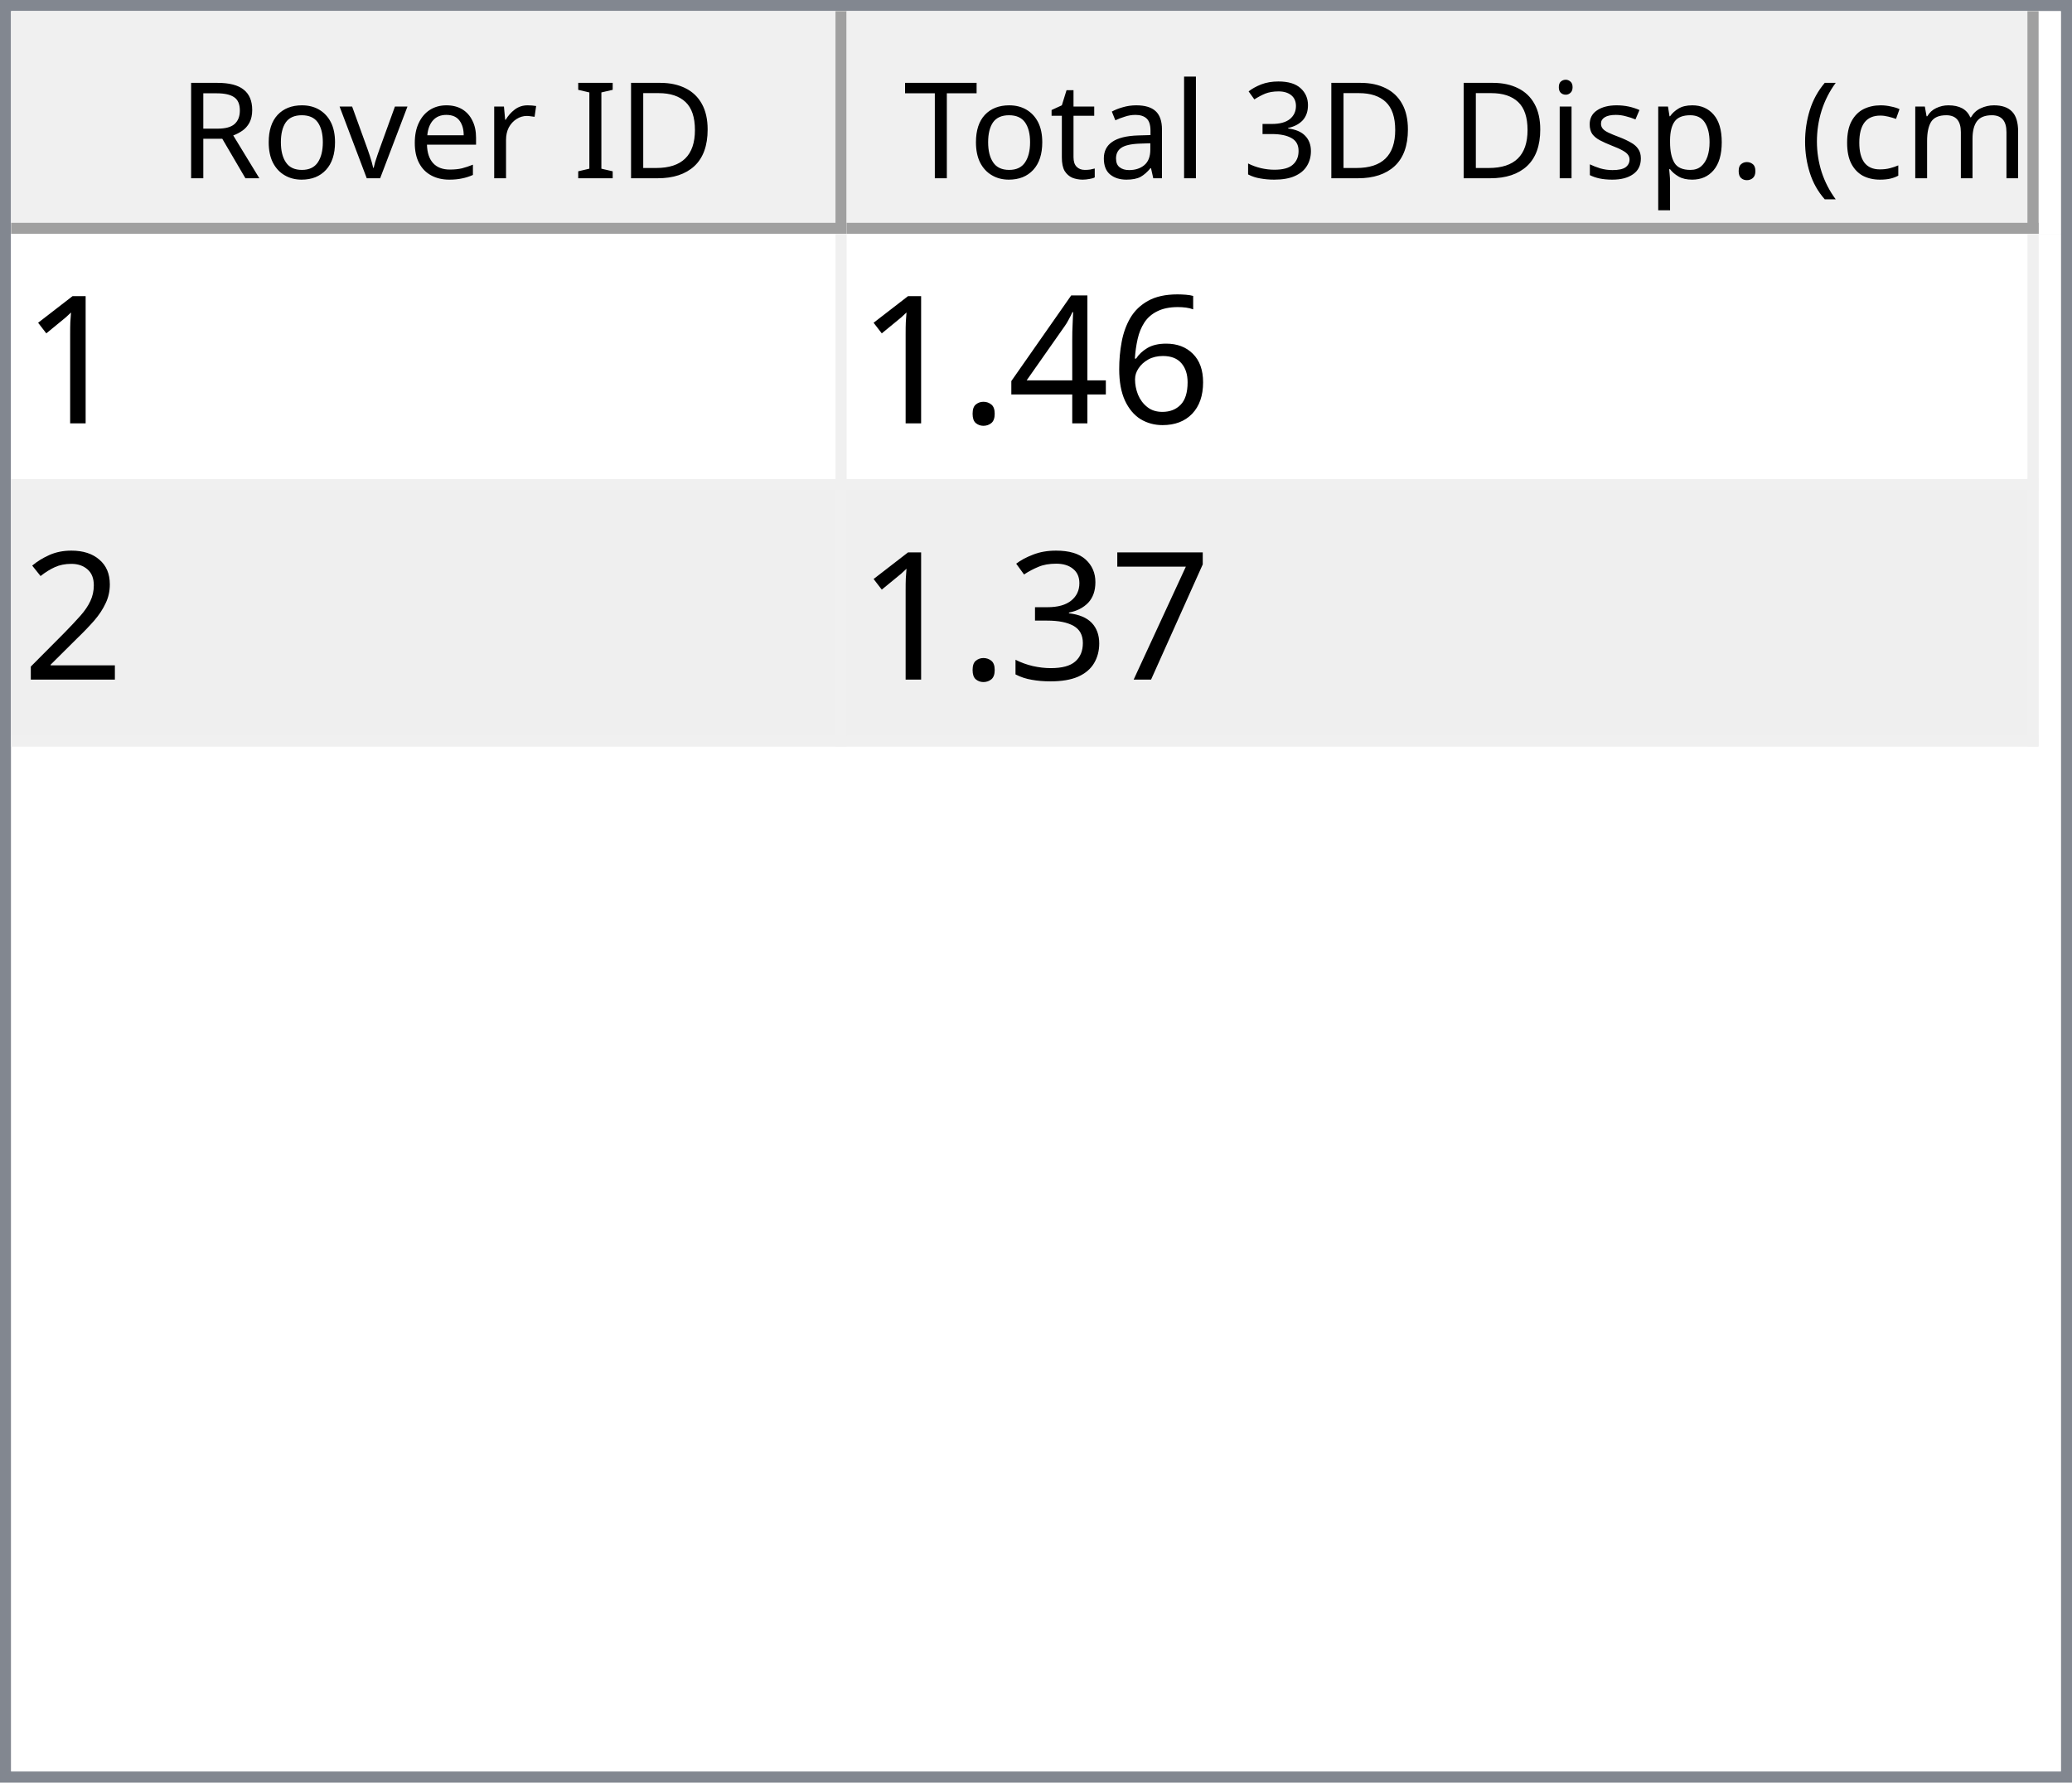
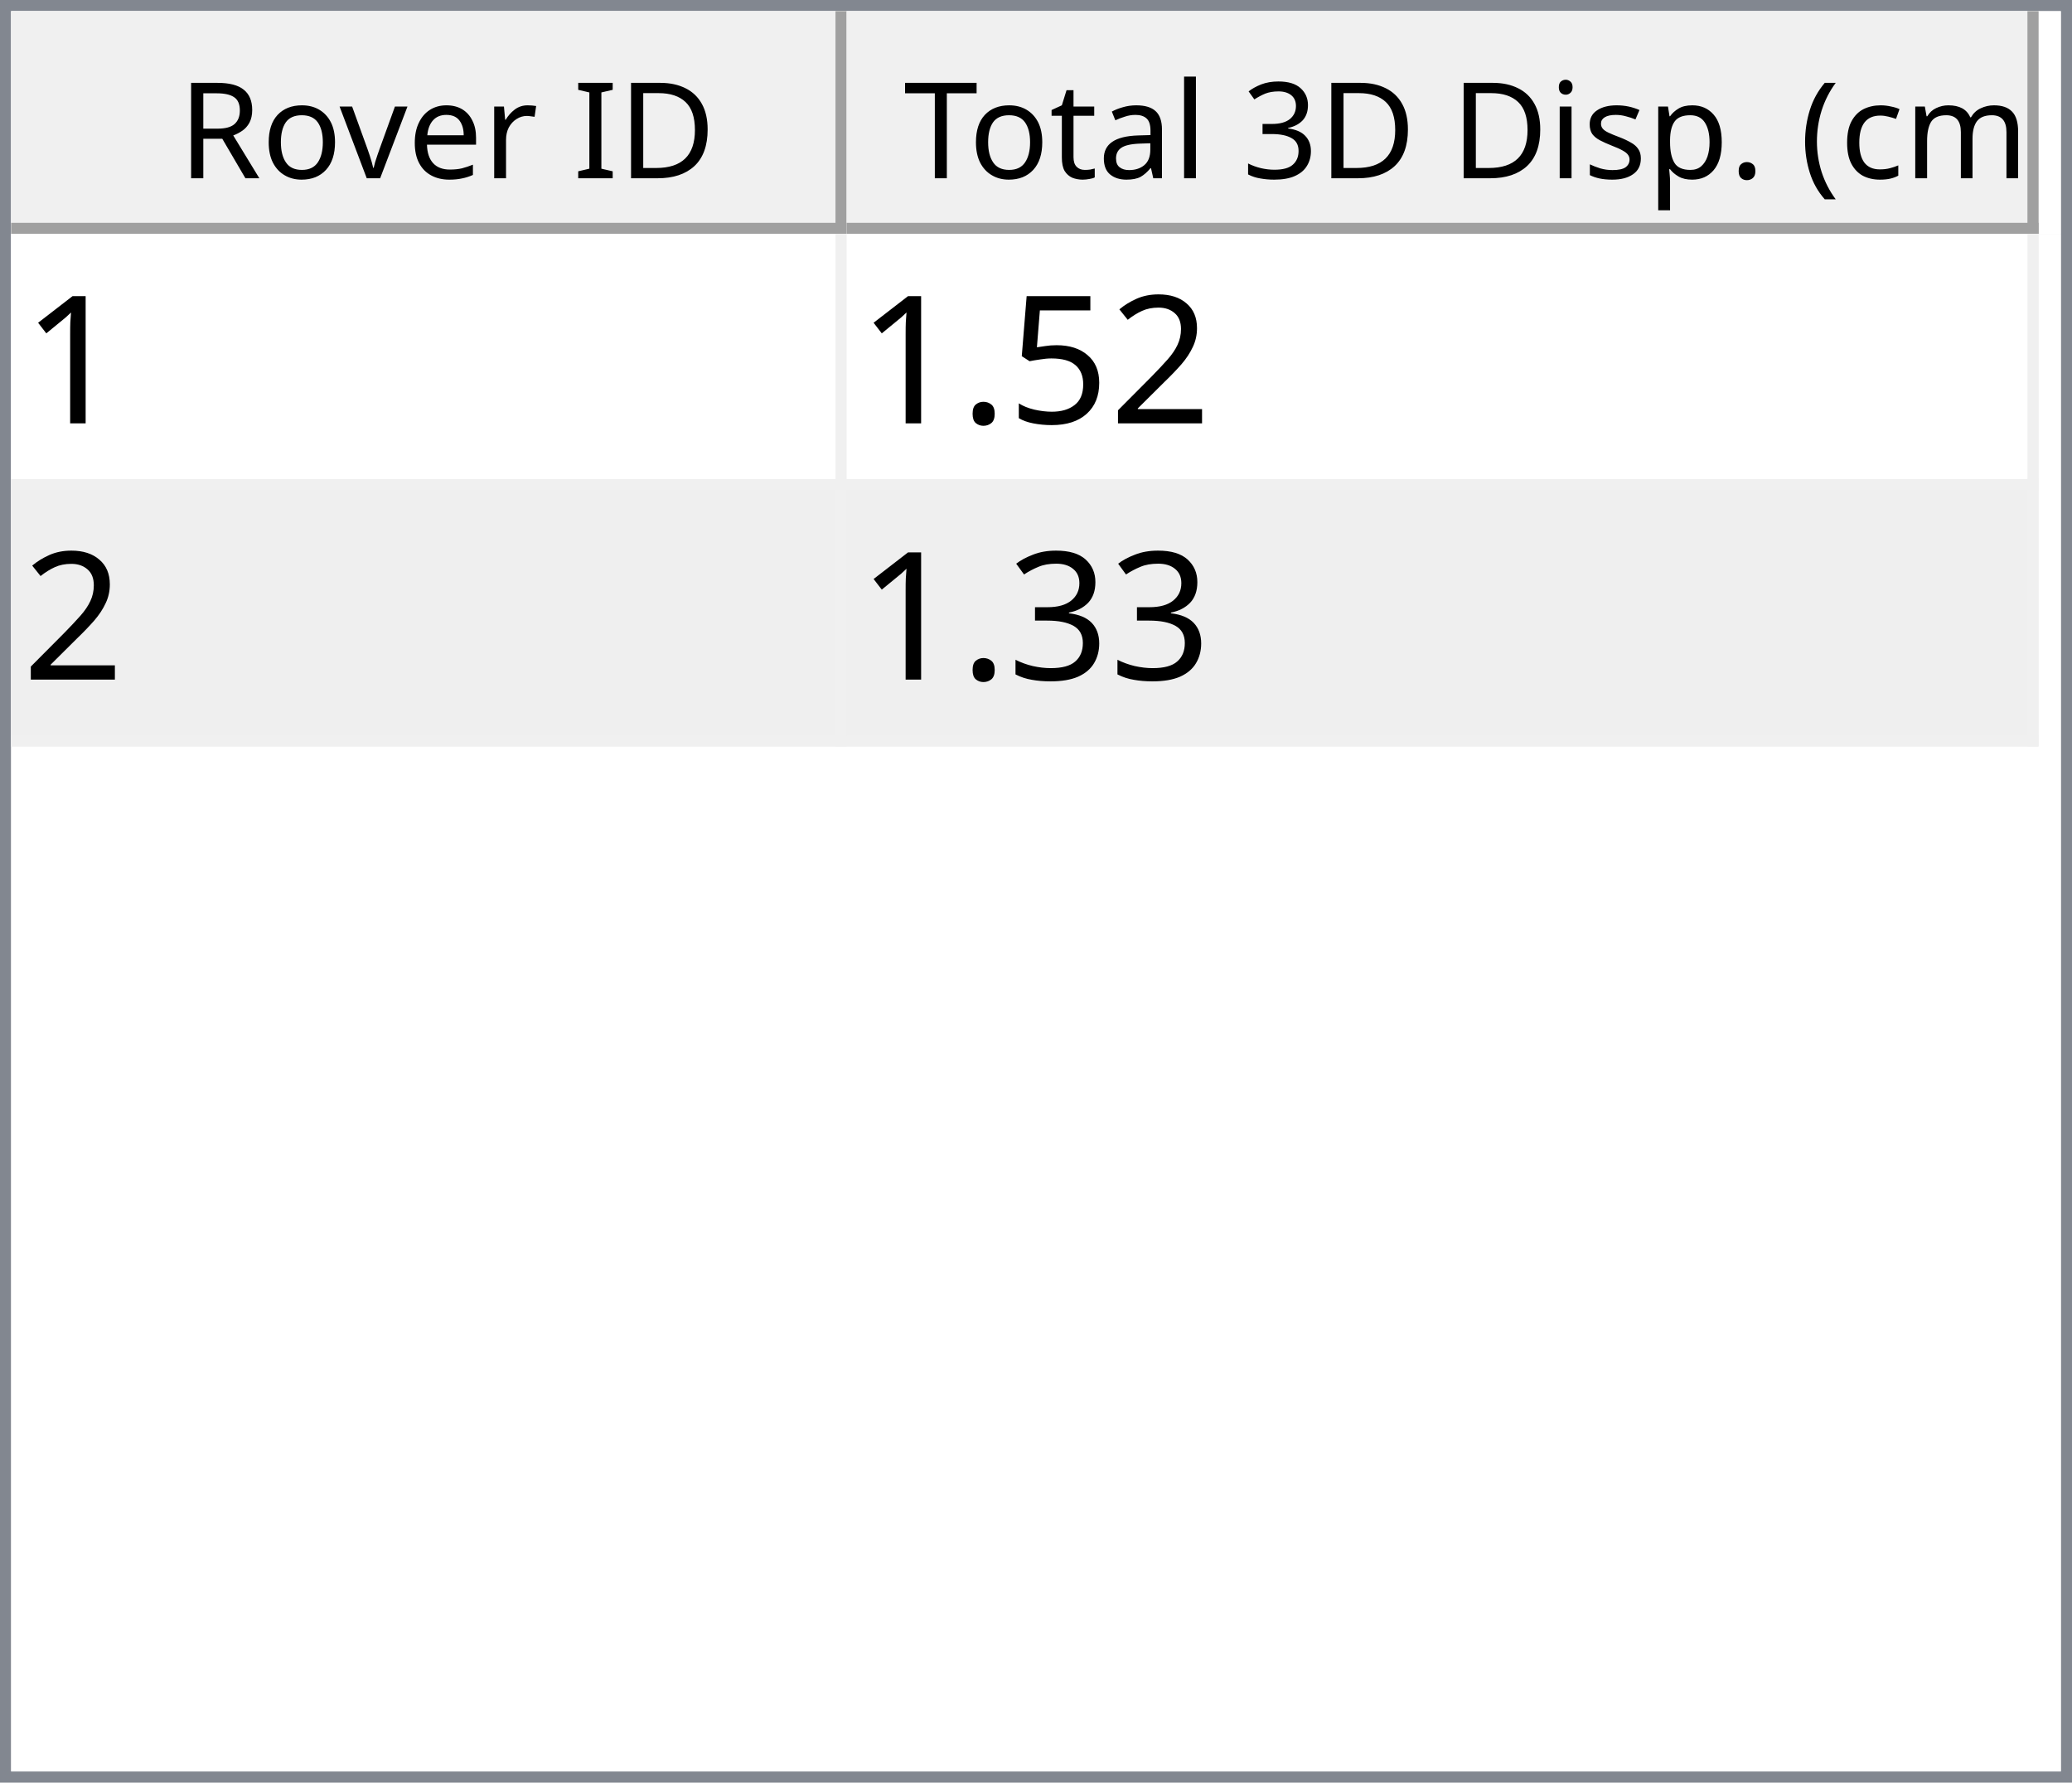
<svg xmlns="http://www.w3.org/2000/svg" style="fill-opacity:1; color-rendering:auto; color-interpolation:auto; text-rendering:auto; stroke:black; stroke-linecap:square; stroke-miterlimit:10; shape-rendering:auto; stroke-opacity:1; fill:black; stroke-dasharray:none; font-weight:normal; stroke-width:1; font-family:'Dialog'; font-style:normal; stroke-linejoin:miter; font-size:12px; stroke-dashoffset:0; image-rendering:auto;" width="186" height="160">
  <defs id="genericDefs" />
  <g>
    <defs id="defs1">
      <clipPath clipPathUnits="userSpaceOnUse" id="clipPath1">
        <path d="M0 0 L186 0 L186 160 L0 160 L0 0 Z" />
      </clipPath>
      <clipPath clipPathUnits="userSpaceOnUse" id="clipPath2">
        <path d="M0 0 L0 160 L186 160 L186 0 Z" />
      </clipPath>
      <clipPath clipPathUnits="userSpaceOnUse" id="clipPath3">
        <path d="M0 0 L0 20 L184 20 L184 0 Z" />
      </clipPath>
      <clipPath clipPathUnits="userSpaceOnUse" id="clipPath4">
        <path d="M0 0 L0 20 L75 20 L75 0 Z" />
      </clipPath>
      <clipPath clipPathUnits="userSpaceOnUse" id="clipPath5">
        <path d="M1 1 L1 19 L74 19 L74 1 Z" />
      </clipPath>
      <clipPath clipPathUnits="userSpaceOnUse" id="clipPath6">
        <path d="M0 0 L0 18 L73 18 L73 0 Z" />
      </clipPath>
      <clipPath clipPathUnits="userSpaceOnUse" id="clipPath7">
        <path d="M-0.5 -0.5 L-0.5 19.5 L74.5 19.5 L74.5 -0.5 Z" />
      </clipPath>
      <clipPath clipPathUnits="userSpaceOnUse" id="clipPath8">
        <path d="M0 0 L0 20 L107 20 L107 0 Z" />
      </clipPath>
      <clipPath clipPathUnits="userSpaceOnUse" id="clipPath9">
        <path d="M1 1 L1 19 L106 19 L106 1 Z" />
      </clipPath>
      <clipPath clipPathUnits="userSpaceOnUse" id="clipPath10">
        <path d="M0 0 L0 18 L105 18 L105 0 Z" />
      </clipPath>
      <clipPath clipPathUnits="userSpaceOnUse" id="clipPath11">
        <path d="M-0.5 -0.5 L-0.5 19.5 L106.5 19.5 L106.5 -0.5 Z" />
      </clipPath>
      <clipPath clipPathUnits="userSpaceOnUse" id="clipPath12">
        <path d="M0 0 L0 138 L184 138 L184 0 Z" />
      </clipPath>
      <clipPath clipPathUnits="userSpaceOnUse" id="clipPath13">
        <path d="M0 0 L0 46 L182 46 L182 0 Z" />
      </clipPath>
      <clipPath clipPathUnits="userSpaceOnUse" id="clipPath14">
        <path d="M-0.5 -0.5 L-0.5 45.5 L181.5 45.5 L181.5 -0.5 Z" />
      </clipPath>
      <clipPath clipPathUnits="userSpaceOnUse" id="clipPath15">
        <path d="M0 0 L0 22 L74 22 L74 0 Z" />
      </clipPath>
      <clipPath clipPathUnits="userSpaceOnUse" id="clipPath16">
        <path d="M0 0 L0 22 L106 22 L106 0 Z" />
      </clipPath>
      <font horiz-adv-x="64.551" id="font1">
        <font-face ascent="107.91" descent="25.098" units-per-em="100" style="font-style:normal; font-family:Segoe UI; font-weight:normal;" />
        <missing-glyph horiz-adv-x="64.551" d="M8.109 0 L8.109 68.266 L56.453 68.266 L56.453 0 L8.109 0 ZM15.328 7.234 L49.219 7.234 L49.219 61.031 L15.328 61.031 L15.328 7.234 Z" />
        <glyph unicode="D" horiz-adv-x="70.117" d="M9.188 0 L9.188 70.016 L28.516 70.016 Q65.531 70.016 65.531 35.891 Q65.531 19.672 55.25 9.836 Q44.969 0 27.734 0 L9.188 0 ZM17.391 62.594 L17.391 7.422 L27.828 7.422 Q41.609 7.422 49.273 14.797 Q56.938 22.172 56.938 35.688 Q56.938 62.594 28.328 62.594 L17.391 62.594 Z" />
        <glyph unicode="I" horiz-adv-x="26.611" d="M17.391 0 L9.188 0 L9.188 70.016 L17.391 70.016 L17.391 0 Z" />
        <glyph unicode=" " horiz-adv-x="27.393" d="" />
        <glyph unicode="r" horiz-adv-x="34.766" d="M34.188 41.891 Q32.078 43.5 28.125 43.5 Q23 43.5 19.555 38.672 Q16.109 33.844 16.109 25.484 L16.109 0 L8.109 0 L8.109 50 L16.109 50 L16.109 39.703 L16.312 39.703 Q18.016 44.969 21.531 47.922 Q25.047 50.875 29.391 50.875 Q32.516 50.875 34.188 50.203 L34.188 41.891 Z" />
        <glyph unicode="e" horiz-adv-x="52.295" d="M48.297 23 L12.984 23 Q13.188 14.656 17.484 10.109 Q21.781 5.562 29.297 5.562 Q37.75 5.562 44.828 11.141 L44.828 3.609 Q38.234 -1.172 27.391 -1.172 Q16.797 -1.172 10.742 5.641 Q4.688 12.453 4.688 24.812 Q4.688 36.469 11.305 43.82 Q17.922 51.172 27.734 51.172 Q37.547 51.172 42.922 44.828 Q48.297 38.484 48.297 27.203 L48.297 23 ZM40.094 29.781 Q40.047 36.719 36.75 40.578 Q33.453 44.438 27.594 44.438 Q21.922 44.438 17.969 40.383 Q14.016 36.328 13.094 29.781 L40.094 29.781 Z" />
        <glyph unicode="v" horiz-adv-x="47.9" d="M47.406 50 L27.484 0 L19.625 0 L0.688 50 L9.469 50 L22.172 13.672 Q23.578 9.672 23.922 6.688 L24.125 6.688 Q24.609 10.453 25.688 13.484 L38.969 50 L47.406 50 Z" />
        <glyph unicode="o" horiz-adv-x="58.594" d="M29 -1.172 Q17.922 -1.172 11.305 5.836 Q4.688 12.844 4.688 24.422 Q4.688 37.016 11.57 44.094 Q18.453 51.172 30.172 51.172 Q41.359 51.172 47.633 44.289 Q53.906 37.406 53.906 25.203 Q53.906 13.234 47.141 6.031 Q40.375 -1.172 29 -1.172 ZM29.594 44.438 Q21.875 44.438 17.383 39.188 Q12.891 33.938 12.891 24.703 Q12.891 15.828 17.43 10.695 Q21.969 5.562 29.594 5.562 Q37.359 5.562 41.531 10.594 Q45.703 15.625 45.703 24.906 Q45.703 34.281 41.531 39.359 Q37.359 44.438 29.594 44.438 Z" />
        <glyph unicode="R" horiz-adv-x="59.814" d="M59.375 0 L49.609 0 L37.891 19.625 Q36.281 22.359 34.766 24.289 Q33.25 26.219 31.664 27.438 Q30.078 28.656 28.25 29.219 Q26.422 29.781 24.125 29.781 L17.391 29.781 L17.391 0 L9.188 0 L9.188 70.016 L30.078 70.016 Q34.672 70.016 38.555 68.867 Q42.438 67.719 45.289 65.375 Q48.141 63.031 49.758 59.547 Q51.375 56.062 51.375 51.375 Q51.375 47.703 50.273 44.656 Q49.172 41.609 47.148 39.211 Q45.125 36.812 42.266 35.133 Q39.406 33.453 35.844 32.516 L35.844 32.328 Q37.594 31.547 38.891 30.547 Q40.188 29.547 41.359 28.18 Q42.531 26.812 43.68 25.078 Q44.828 23.344 46.234 21.047 L59.375 0 ZM17.391 62.594 L17.391 37.203 L28.516 37.203 Q31.594 37.203 34.203 38.133 Q36.812 39.062 38.719 40.797 Q40.625 42.531 41.703 45.047 Q42.781 47.562 42.781 50.688 Q42.781 56.297 39.141 59.445 Q35.5 62.594 28.609 62.594 L17.391 62.594 Z" />
        <glyph unicode=")" horiz-adv-x="30.176" d="M8.297 -15.922 L1.172 -15.922 Q16.406 2.344 16.406 26.812 Q16.406 51.469 1.078 70.016 L8.297 70.016 Q23.531 52.156 23.531 26.703 Q23.531 1.375 8.297 -15.922 Z" />
        <glyph unicode="m" horiz-adv-x="86.133" d="M79.109 0 L71.094 0 L71.094 28.719 Q71.094 37.016 68.531 40.727 Q65.969 44.438 59.906 44.438 Q54.781 44.438 51.195 39.75 Q47.609 35.062 47.609 28.516 L47.609 0 L39.594 0 L39.594 29.688 Q39.594 44.438 28.219 44.438 Q22.953 44.438 19.531 40.016 Q16.109 35.594 16.109 28.516 L16.109 0 L8.109 0 L8.109 50 L16.109 50 L16.109 42.094 L16.312 42.094 Q21.625 51.172 31.844 51.172 Q36.969 51.172 40.773 48.312 Q44.578 45.453 46 40.828 Q51.562 51.172 62.594 51.172 Q79.109 51.172 79.109 30.812 L79.109 0 Z" />
        <glyph unicode="c" horiz-adv-x="46.191" d="M42.188 2.297 Q36.422 -1.172 28.516 -1.172 Q17.828 -1.172 11.258 5.789 Q4.688 12.75 4.688 23.828 Q4.688 36.188 11.766 43.68 Q18.844 51.172 30.672 51.172 Q37.25 51.172 42.281 48.734 L42.281 40.531 Q36.719 44.438 30.375 44.438 Q22.703 44.438 17.797 38.945 Q12.891 33.453 12.891 24.516 Q12.891 15.719 17.508 10.641 Q22.125 5.562 29.891 5.562 Q36.422 5.562 42.188 9.906 L42.188 2.297 Z" />
        <glyph unicode="(" horiz-adv-x="30.176" d="M29.109 -15.922 L21.969 -15.922 Q6.844 1.375 6.844 26.703 Q6.844 52.156 21.969 70.016 L29.203 70.016 Q13.875 51.469 13.875 26.812 Q13.875 2.344 29.109 -15.922 Z" />
        <glyph unicode="." horiz-adv-x="21.68" d="M10.891 -1.078 Q8.641 -1.078 7.055 0.539 Q5.469 2.156 5.469 4.391 Q5.469 6.641 7.055 8.273 Q8.641 9.906 10.891 9.906 Q13.188 9.906 14.797 8.273 Q16.406 6.641 16.406 4.391 Q16.406 2.156 14.797 0.539 Q13.188 -1.078 10.891 -1.078 Z" />
        <glyph unicode="p" horiz-adv-x="58.789" d="M16.312 7.234 L16.109 7.234 L16.109 -23 L8.109 -23 L8.109 50 L16.109 50 L16.109 41.219 L16.312 41.219 Q22.219 51.172 33.594 51.172 Q43.266 51.172 48.688 44.461 Q54.109 37.75 54.109 26.469 Q54.109 13.922 48 6.375 Q41.891 -1.172 31.297 -1.172 Q21.578 -1.172 16.312 7.234 ZM16.109 27.391 L16.109 20.406 Q16.109 14.203 20.141 9.883 Q24.172 5.562 30.375 5.562 Q37.641 5.562 41.773 11.133 Q45.906 16.703 45.906 26.609 Q45.906 34.969 42.047 39.703 Q38.188 44.438 31.594 44.438 Q24.609 44.438 20.359 39.578 Q16.109 34.719 16.109 27.391 Z" />
        <glyph unicode="s" horiz-adv-x="42.432" d="M5.078 1.812 L5.078 10.406 Q11.625 5.562 19.484 5.562 Q30.031 5.562 30.031 12.594 Q30.031 14.594 29.125 15.992 Q28.219 17.391 26.68 18.461 Q25.141 19.531 23.07 20.383 Q21 21.234 18.609 22.172 Q15.281 23.484 12.766 24.828 Q10.25 26.172 8.57 27.859 Q6.891 29.547 6.031 31.695 Q5.172 33.844 5.172 36.719 Q5.172 40.234 6.789 42.945 Q8.406 45.656 11.086 47.484 Q13.766 49.312 17.211 50.242 Q20.656 51.172 24.312 51.172 Q30.812 51.172 35.938 48.922 L35.938 40.828 Q30.422 44.438 23.25 44.438 Q21 44.438 19.195 43.922 Q17.391 43.406 16.094 42.477 Q14.797 41.547 14.086 40.258 Q13.375 38.969 13.375 37.406 Q13.375 35.453 14.086 34.133 Q14.797 32.812 16.164 31.789 Q17.531 30.766 19.484 29.938 Q21.438 29.109 23.922 28.125 Q27.25 26.859 29.883 25.516 Q32.516 24.172 34.375 22.484 Q36.234 20.797 37.234 18.602 Q38.234 16.406 38.234 13.375 Q38.234 9.672 36.602 6.938 Q34.969 4.203 32.234 2.398 Q29.5 0.594 25.93 -0.289 Q22.359 -1.172 18.453 -1.172 Q10.75 -1.172 5.078 1.812 Z" />
        <glyph unicode="i" horiz-adv-x="24.219" d="M12.203 62.703 Q10.062 62.703 8.547 64.164 Q7.031 65.625 7.031 67.875 Q7.031 70.125 8.547 71.609 Q10.062 73.094 12.203 73.094 Q14.406 73.094 15.945 71.609 Q17.484 70.125 17.484 67.875 Q17.484 65.719 15.945 64.211 Q14.406 62.703 12.203 62.703 ZM16.109 0 L8.109 0 L8.109 50 L16.109 50 L16.109 0 Z" />
        <glyph unicode="3" horiz-adv-x="53.906" d="M46.531 19.828 Q46.531 15.094 44.75 11.211 Q42.969 7.328 39.719 4.57 Q36.469 1.812 31.93 0.297 Q27.391 -1.219 21.922 -1.219 Q11.922 -1.219 6 2.594 L6 11.188 Q13.094 5.609 22.219 5.609 Q25.875 5.609 28.828 6.539 Q31.781 7.469 33.906 9.227 Q36.031 10.984 37.18 13.477 Q38.328 15.969 38.328 19.094 Q38.328 32.812 18.797 32.812 L12.984 32.812 L12.984 39.594 L18.5 39.594 Q35.797 39.594 35.797 52.484 Q35.797 64.406 22.609 64.406 Q15.188 64.406 8.688 59.422 L8.688 67.188 Q15.375 71.188 24.609 71.188 Q29 71.188 32.57 69.969 Q36.141 68.75 38.68 66.555 Q41.219 64.359 42.609 61.281 Q44 58.203 44 54.5 Q44 40.672 30.031 36.719 L30.031 36.531 Q33.594 36.141 36.625 34.797 Q39.656 33.453 41.852 31.305 Q44.047 29.156 45.289 26.25 Q46.531 23.344 46.531 19.828 Z" />
        <glyph unicode="l" horiz-adv-x="24.219" d="M16.109 0 L8.109 0 L8.109 74.031 L16.109 74.031 L16.109 0 Z" />
        <glyph unicode="a" horiz-adv-x="50.879" d="M43.891 0 L35.891 0 L35.891 7.812 L35.688 7.812 Q30.469 -1.172 20.312 -1.172 Q12.844 -1.172 8.617 2.781 Q4.391 6.734 4.391 13.281 Q4.391 27.297 20.906 29.594 L35.891 31.688 Q35.891 44.438 25.594 44.438 Q16.547 44.438 9.281 38.281 L9.281 46.484 Q16.656 51.172 26.266 51.172 Q43.891 51.172 43.891 32.516 L43.891 0 ZM35.891 25.297 L23.828 23.641 Q18.266 22.859 15.43 20.875 Q12.594 18.891 12.594 13.875 Q12.594 10.203 15.211 7.883 Q17.828 5.562 22.172 5.562 Q28.125 5.562 32.008 9.742 Q35.891 13.922 35.891 20.312 L35.891 25.297 Z" />
        <glyph unicode="t" horiz-adv-x="33.887" d="M31.297 0.484 Q28.469 -1.078 23.828 -1.078 Q10.688 -1.078 10.688 13.578 L10.688 43.172 L2.094 43.172 L2.094 50 L10.688 50 L10.688 62.203 L18.703 64.797 L18.703 50 L31.297 50 L31.297 43.172 L18.703 43.172 L18.703 14.984 Q18.703 9.969 20.414 7.82 Q22.125 5.672 26.078 5.672 Q29.109 5.672 31.297 7.328 L31.297 0.484 Z" />
        <glyph unicode="T" horiz-adv-x="52.393" d="M50.594 62.594 L30.375 62.594 L30.375 0 L22.172 0 L22.172 62.594 L2 62.594 L2 70.016 L50.594 70.016 L50.594 62.594 Z" />
      </font>
      <font horiz-adv-x="75.0" id="font2">
        <font-face ascent="100.537" descent="21.973" units-per-em="100" style="font-style:normal; font-family:sans-serif; font-weight:normal;" />
        <missing-glyph horiz-adv-x="75.0" d="M12.5 0 L12.5 62.5 L62.5 62.5 L62.5 0 L12.5 0 ZM14.062 1.562 L60.938 1.562 L60.938 60.938 L14.062 60.938 L14.062 1.562 Z" />
        <glyph unicode="1" horiz-adv-x="55.615" d="M37.25 0 L28.469 0 L28.469 56 Q25.297 52.984 20.141 49.953 Q14.984 46.922 10.891 45.406 L10.891 53.906 Q18.266 57.375 23.781 62.305 Q29.297 67.234 31.594 71.875 L37.25 71.875 L37.25 0 Z" />
-         <glyph unicode="6" horiz-adv-x="55.615" d="M49.75 54.047 L41.016 53.375 Q39.844 58.547 37.703 60.891 Q34.125 64.656 28.906 64.656 Q24.703 64.656 21.531 62.312 Q17.391 59.281 14.992 53.469 Q12.594 47.656 12.5 36.922 Q15.672 41.75 20.266 44.094 Q24.859 46.438 29.891 46.438 Q38.672 46.438 44.852 39.969 Q51.031 33.5 51.031 23.25 Q51.031 16.5 48.125 10.719 Q45.219 4.938 40.141 1.859 Q35.062 -1.219 28.609 -1.219 Q17.625 -1.219 10.695 6.859 Q3.766 14.938 3.766 33.5 Q3.766 54.25 11.422 63.672 Q18.109 71.875 29.438 71.875 Q37.891 71.875 43.289 67.141 Q48.688 62.406 49.75 54.047 ZM13.875 23.188 Q13.875 18.656 15.797 14.508 Q17.719 10.359 21.188 8.18 Q24.656 6 28.469 6 Q34.031 6 38.039 10.492 Q42.047 14.984 42.047 22.703 Q42.047 30.125 38.086 34.398 Q34.125 38.672 28.125 38.672 Q22.172 38.672 18.023 34.398 Q13.875 30.125 13.875 23.188 Z" />
-         <glyph unicode="4" horiz-adv-x="55.615" d="M32.328 0 L32.328 17.141 L1.266 17.141 L1.266 25.203 L33.938 71.578 L41.109 71.578 L41.109 25.203 L50.781 25.203 L50.781 17.141 L41.109 17.141 L41.109 0 L32.328 0 ZM32.328 25.203 L32.328 57.469 L9.906 25.203 L32.328 25.203 Z" />
+         <glyph unicode="2" horiz-adv-x="55.615" d="M50.344 8.453 L50.344 0 L3.031 0 Q2.938 3.172 4.047 6.109 Q5.859 10.938 9.836 15.625 Q13.812 20.312 21.344 26.469 Q33.016 36.031 37.117 41.625 Q41.219 47.219 41.219 52.203 Q41.219 57.422 37.477 61.008 Q33.734 64.594 27.734 64.594 Q21.391 64.594 17.578 60.789 Q13.766 56.984 13.719 50.25 L4.688 51.172 Q5.609 61.281 11.664 66.578 Q17.719 71.875 27.938 71.875 Q38.234 71.875 44.242 66.164 Q50.25 60.453 50.25 52 Q50.25 47.703 48.492 43.555 Q46.734 39.406 42.656 34.812 Q38.578 30.219 29.109 22.219 Q21.188 15.578 18.945 13.211 Q16.703 10.844 15.234 8.453 L50.344 8.453 Z" />
+         <glyph unicode="5" horiz-adv-x="55.615" d="M4.156 18.75 L13.375 19.531 Q14.406 12.797 18.141 9.398 Q21.875 6 27.156 6 Q33.5 6 37.891 10.789 Q42.281 15.578 42.281 23.484 Q42.281 31 38.062 35.352 Q33.844 39.703 27 39.703 Q22.75 39.703 19.336 37.773 Q15.922 35.844 13.969 32.766 L5.719 33.844 L12.641 70.609 L48.25 70.609 L48.25 62.203 L19.672 62.203 L15.828 42.969 Q22.266 47.469 29.344 47.469 Q38.719 47.469 45.164 40.969 Q51.609 34.469 51.609 24.266 Q51.609 14.547 45.953 7.469 Q39.062 -1.219 27.156 -1.219 Q17.391 -1.219 11.211 4.25 Q5.031 9.719 4.156 18.75 Z" />
        <glyph unicode="." horiz-adv-x="27.783" d="M9.078 0 L9.078 10.016 L19.094 10.016 L19.094 0 L9.078 0 Z" />
-         <glyph unicode="2" horiz-adv-x="55.615" d="M50.344 8.453 L50.344 0 L3.031 0 Q2.938 3.172 4.047 6.109 Q5.859 10.938 9.836 15.625 Q13.812 20.312 21.344 26.469 Q33.016 36.031 37.117 41.625 Q41.219 47.219 41.219 52.203 Q41.219 57.422 37.477 61.008 Q33.734 64.594 27.734 64.594 Q21.391 64.594 17.578 60.789 Q13.766 56.984 13.719 50.25 L4.688 51.172 Q5.609 61.281 11.664 66.578 Q17.719 71.875 27.938 71.875 Q38.234 71.875 44.242 66.164 Q50.25 60.453 50.25 52 Q50.25 47.703 48.492 43.555 Q46.734 39.406 42.656 34.812 Q38.578 30.219 29.109 22.219 Q21.188 15.578 18.945 13.211 Q16.703 10.844 15.234 8.453 L50.344 8.453 Z" />
-         <glyph unicode="7" horiz-adv-x="55.615" d="M4.734 62.203 L4.734 70.656 L51.078 70.656 L51.078 63.812 Q44.234 56.547 37.523 44.484 Q30.812 32.422 27.156 19.672 Q24.516 10.688 23.781 0 L14.75 0 Q14.891 8.453 18.062 20.414 Q21.234 32.375 27.172 43.484 Q33.109 54.594 39.797 62.203 L4.734 62.203 Z" />
        <glyph unicode="3" horiz-adv-x="55.615" d="M4.203 18.891 L12.984 20.062 Q14.5 12.594 18.141 9.297 Q21.781 6 27 6 Q33.203 6 37.477 10.297 Q41.75 14.594 41.75 20.953 Q41.75 27 37.797 30.93 Q33.844 34.859 27.734 34.859 Q25.25 34.859 21.531 33.891 L22.516 41.609 Q23.391 41.5 23.922 41.5 Q29.547 41.5 34.039 44.43 Q38.531 47.359 38.531 53.469 Q38.531 58.297 35.258 61.477 Q31.984 64.656 26.812 64.656 Q21.688 64.656 18.266 61.43 Q14.844 58.203 13.875 51.766 L5.078 53.328 Q6.688 62.156 12.398 67.016 Q18.109 71.875 26.609 71.875 Q32.469 71.875 37.398 69.359 Q42.328 66.844 44.945 62.5 Q47.562 58.156 47.562 53.266 Q47.562 48.641 45.07 44.828 Q42.578 41.016 37.703 38.766 Q44.047 37.312 47.562 32.695 Q51.078 28.078 51.078 21.141 Q51.078 11.766 44.242 5.25 Q37.406 -1.266 26.953 -1.266 Q17.531 -1.266 11.305 4.352 Q5.078 9.969 4.203 18.891 Z" />
      </font>
    </defs>
    <g style="fill:white; stroke:white;">
      <rect x="0" y="0" width="186" style="clip-path:url(#clipPath1); stroke:none;" height="160" />
    </g>
    <g style="fill:white; text-rendering:optimizeSpeed; color-rendering:optimizeSpeed; image-rendering:optimizeSpeed; shape-rendering:crispEdges; stroke:white; color-interpolation:sRGB;">
      <rect x="0" width="186" height="160" y="0" style="stroke:none;" />
      <path style="stroke:none;" d="M0 160 L186 160 L186 0 L0 0 Z" />
    </g>
    <g style="fill:rgb(240,240,240); font-family:'Segoe UI'; stroke:rgb(240,240,240);">
      <rect x="0" y="0" width="186" style="clip-path:url(#clipPath2); stroke:none;" height="160" />
    </g>
    <g style="fill:rgb(130,135,144); font-family:'Segoe UI'; stroke:rgb(130,135,144);">
      <path d="M0 0 L186 0 L186 160 L0 160 L0 0 ZM1 1 L185 1 L185 159 L1 159 L1 1 Z" style="fill-rule:evenodd; clip-path:url(#clipPath2); stroke:none;" />
    </g>
    <g style="fill:white; font-family:'Segoe UI'; stroke:white;" transform="translate(1,1)">
      <rect x="0" y="0" width="184" style="clip-path:url(#clipPath3); stroke:none;" height="20" />
    </g>
    <g style="fill:rgb(240,240,240); font-family:'Segoe UI'; stroke:rgb(240,240,240);" transform="translate(1,1)">
      <rect x="0" y="0" width="75" style="clip-path:url(#clipPath4); stroke:none;" height="20" />
    </g>
    <g style="font-family:'Segoe UI';" transform="translate(2,2)">
      <text x="14" xml:space="preserve" y="14" style="clip-path:url(#clipPath6); stroke:none;">Rover ID</text>
    </g>
    <g style="fill:rgb(160,160,160); font-family:'Segoe UI'; stroke:rgb(160,160,160); stroke-linejoin:bevel;" transform="translate(1.5,1.5)">
      <line x1="74" x2="74" y1="0" style="fill:none; clip-path:url(#clipPath7);" y2="19" />
    </g>
    <g style="fill:rgb(160,160,160); font-family:'Segoe UI'; stroke:rgb(160,160,160); stroke-linejoin:bevel;" transform="matrix(1,0,0,1,1,1) translate(0.5,0.5)">
      <line x1="0" x2="74" y1="19" style="fill:none; clip-path:url(#clipPath7);" y2="19" />
    </g>
    <g style="fill:rgb(240,240,240); font-family:'Segoe UI'; stroke:rgb(240,240,240);" transform="translate(76,1)">
      <rect x="0" y="0" width="107" style="clip-path:url(#clipPath8); stroke:none;" height="20" />
    </g>
    <g style="font-family:'Segoe UI';" transform="translate(77,2)">
      <text x="1" xml:space="preserve" y="14" style="clip-path:url(#clipPath10); stroke:none;"> Total 3D Disp. (cm)</text>
    </g>
    <g style="fill:rgb(160,160,160); font-family:'Segoe UI'; stroke:rgb(160,160,160); stroke-linejoin:bevel;" transform="translate(76.5,1.5)">
      <line x1="106" x2="106" y1="0" style="fill:none; clip-path:url(#clipPath11);" y2="19" />
    </g>
    <g style="fill:rgb(160,160,160); font-family:'Segoe UI'; stroke:rgb(160,160,160); stroke-linejoin:bevel;" transform="matrix(1,0,0,1,76,1) translate(0.5,0.5)">
      <line x1="0" x2="106" y1="19" style="fill:none; clip-path:url(#clipPath11);" y2="19" />
    </g>
    <g style="fill:white; font-family:'Segoe UI'; stroke:white;" transform="translate(1,21)">
      <rect x="0" y="0" width="184" style="clip-path:url(#clipPath12); stroke:none;" height="138" />
    </g>
    <g style="fill:rgb(240,240,240); font-size:16px; font-family:sans-serif; stroke:rgb(240,240,240);" transform="translate(1,21)">
      <rect x="0" y="0" width="182" style="clip-path:url(#clipPath13); stroke:none;" height="46" />
      <line transform="translate(0.5,0.5)" x1="0" x2="181" y1="22" style="clip-path:url(#clipPath14); fill:none; stroke-linejoin:bevel;" y2="22" />
    </g>
    <g transform="matrix(1,0,0,1,1,21) translate(0.5,0.5)" style="fill:rgb(240,240,240); font-size:16px; font-family:sans-serif; stroke:rgb(240,240,240); stroke-linejoin:bevel;">
      <line x1="0" x2="181" y1="45" style="fill:none; clip-path:url(#clipPath14);" y2="45" />
    </g>
    <g transform="matrix(1,0,0,1,1,21) translate(0.5,0.5)" style="fill:rgb(240,240,240); font-size:16px; font-family:sans-serif; stroke:rgb(240,240,240); stroke-linejoin:bevel;">
      <line x1="74" x2="74" y1="0" style="fill:none; clip-path:url(#clipPath14);" y2="45" />
    </g>
    <g transform="matrix(1,0,0,1,1,21) translate(0.5,0.5)" style="fill:rgb(240,240,240); font-size:16px; font-family:sans-serif; stroke:rgb(240,240,240); stroke-linejoin:bevel;">
      <line x1="181" x2="181" y1="0" style="fill:none; clip-path:url(#clipPath14);" y2="45" />
    </g>
    <g style="fill:white; font-size:16px; font-family:sans-serif; stroke:white;" transform="matrix(1,0,0,1,1,21)">
      <rect x="0" y="0" width="74" style="clip-path:url(#clipPath15); stroke:none;" height="22" />
      <text x="1" y="17" style="fill:black; clip-path:url(#clipPath15); stroke:none;" xml:space="preserve">1</text>
    </g>
    <g style="fill:white; font-size:16px; font-family:sans-serif; stroke:white;" transform="matrix(1,0,0,1,1,21) translate(75,0)">
      <rect x="0" y="0" width="106" style="clip-path:url(#clipPath16); stroke:none;" height="22" />
-       <text x="1" y="17" style="fill:black; clip-path:url(#clipPath16); stroke:none;" xml:space="preserve">1.46</text>
+       <text x="1" y="17" style="fill:black; clip-path:url(#clipPath16); stroke:none;" xml:space="preserve">1.52</text>
    </g>
    <g style="fill:rgb(239,239,239); font-size:16px; font-family:sans-serif; stroke:rgb(239,239,239);" transform="matrix(1,0,0,1,1,21) translate(0,23)">
      <rect x="0" y="0" width="74" style="clip-path:url(#clipPath15); stroke:none;" height="22" />
      <text x="1" y="17" style="fill:black; clip-path:url(#clipPath15); stroke:none;" xml:space="preserve">2</text>
    </g>
    <g style="fill:rgb(239,239,239); font-size:16px; font-family:sans-serif; stroke:rgb(239,239,239);" transform="matrix(1,0,0,1,1,21) translate(75,23)">
      <rect x="0" y="0" width="106" style="clip-path:url(#clipPath16); stroke:none;" height="22" />
-       <text x="1" y="17" style="fill:black; clip-path:url(#clipPath16); stroke:none;" xml:space="preserve">1.37</text>
+       <text x="1" y="17" style="fill:black; clip-path:url(#clipPath16); stroke:none;" xml:space="preserve">1.33</text>
    </g>
  </g>
</svg>
